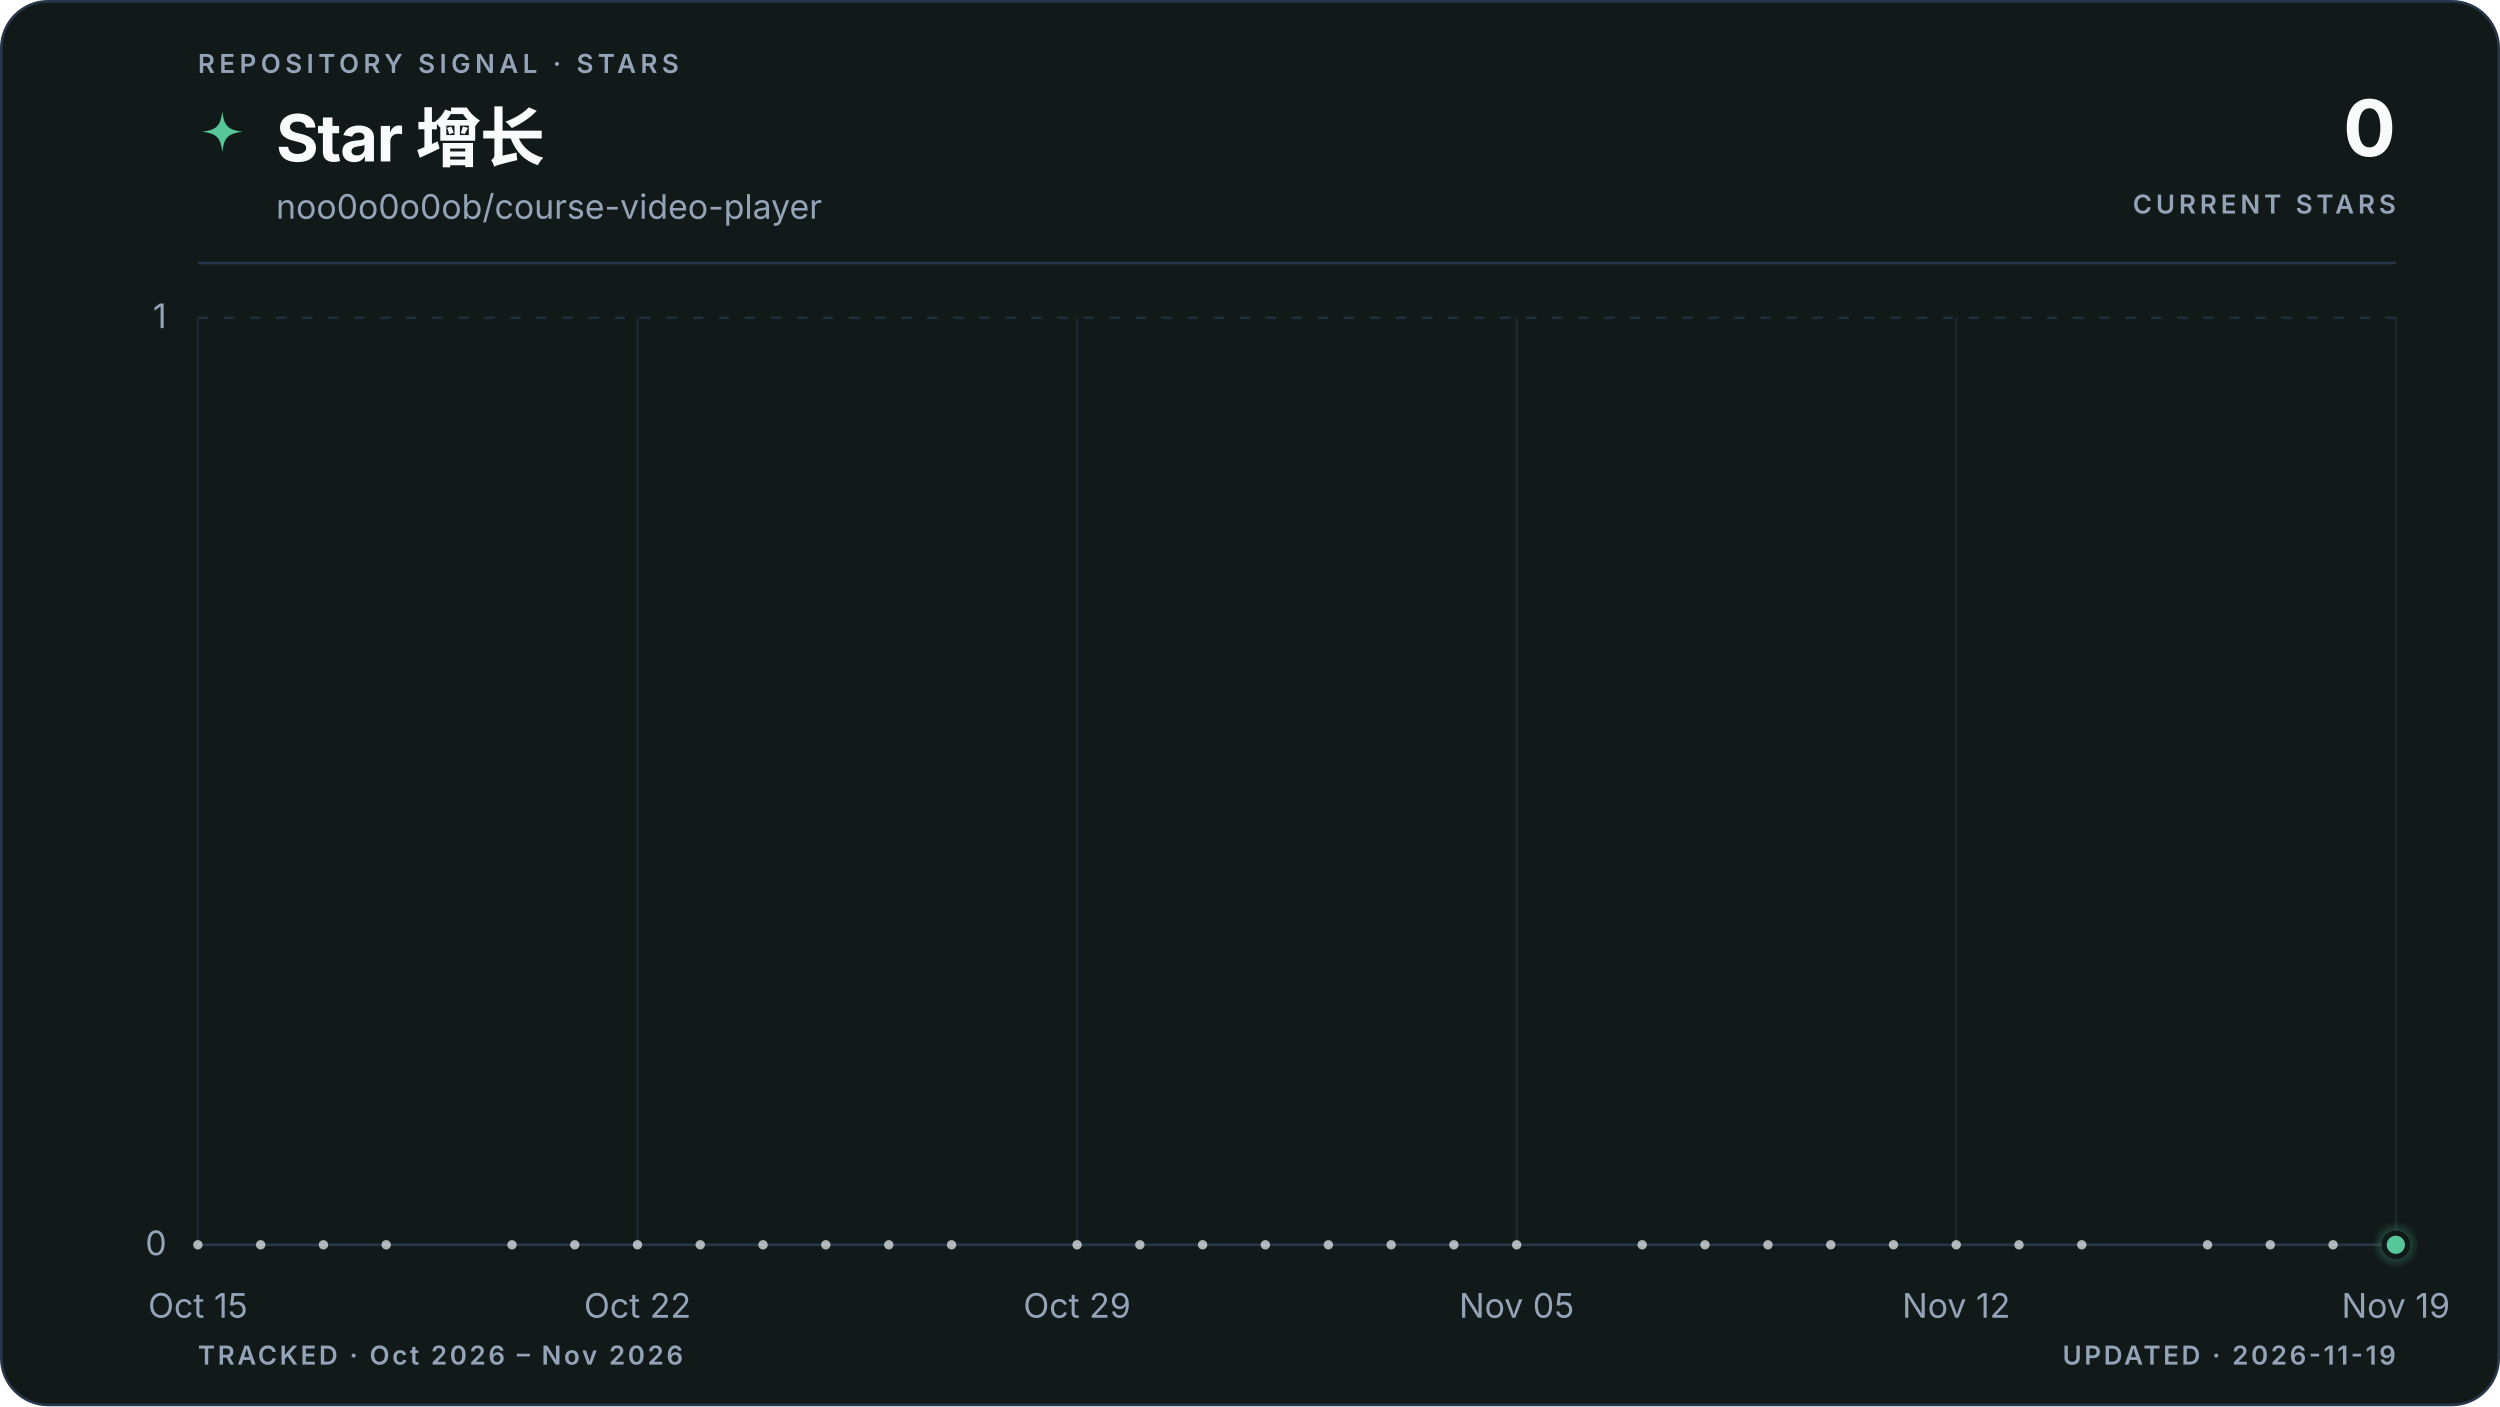
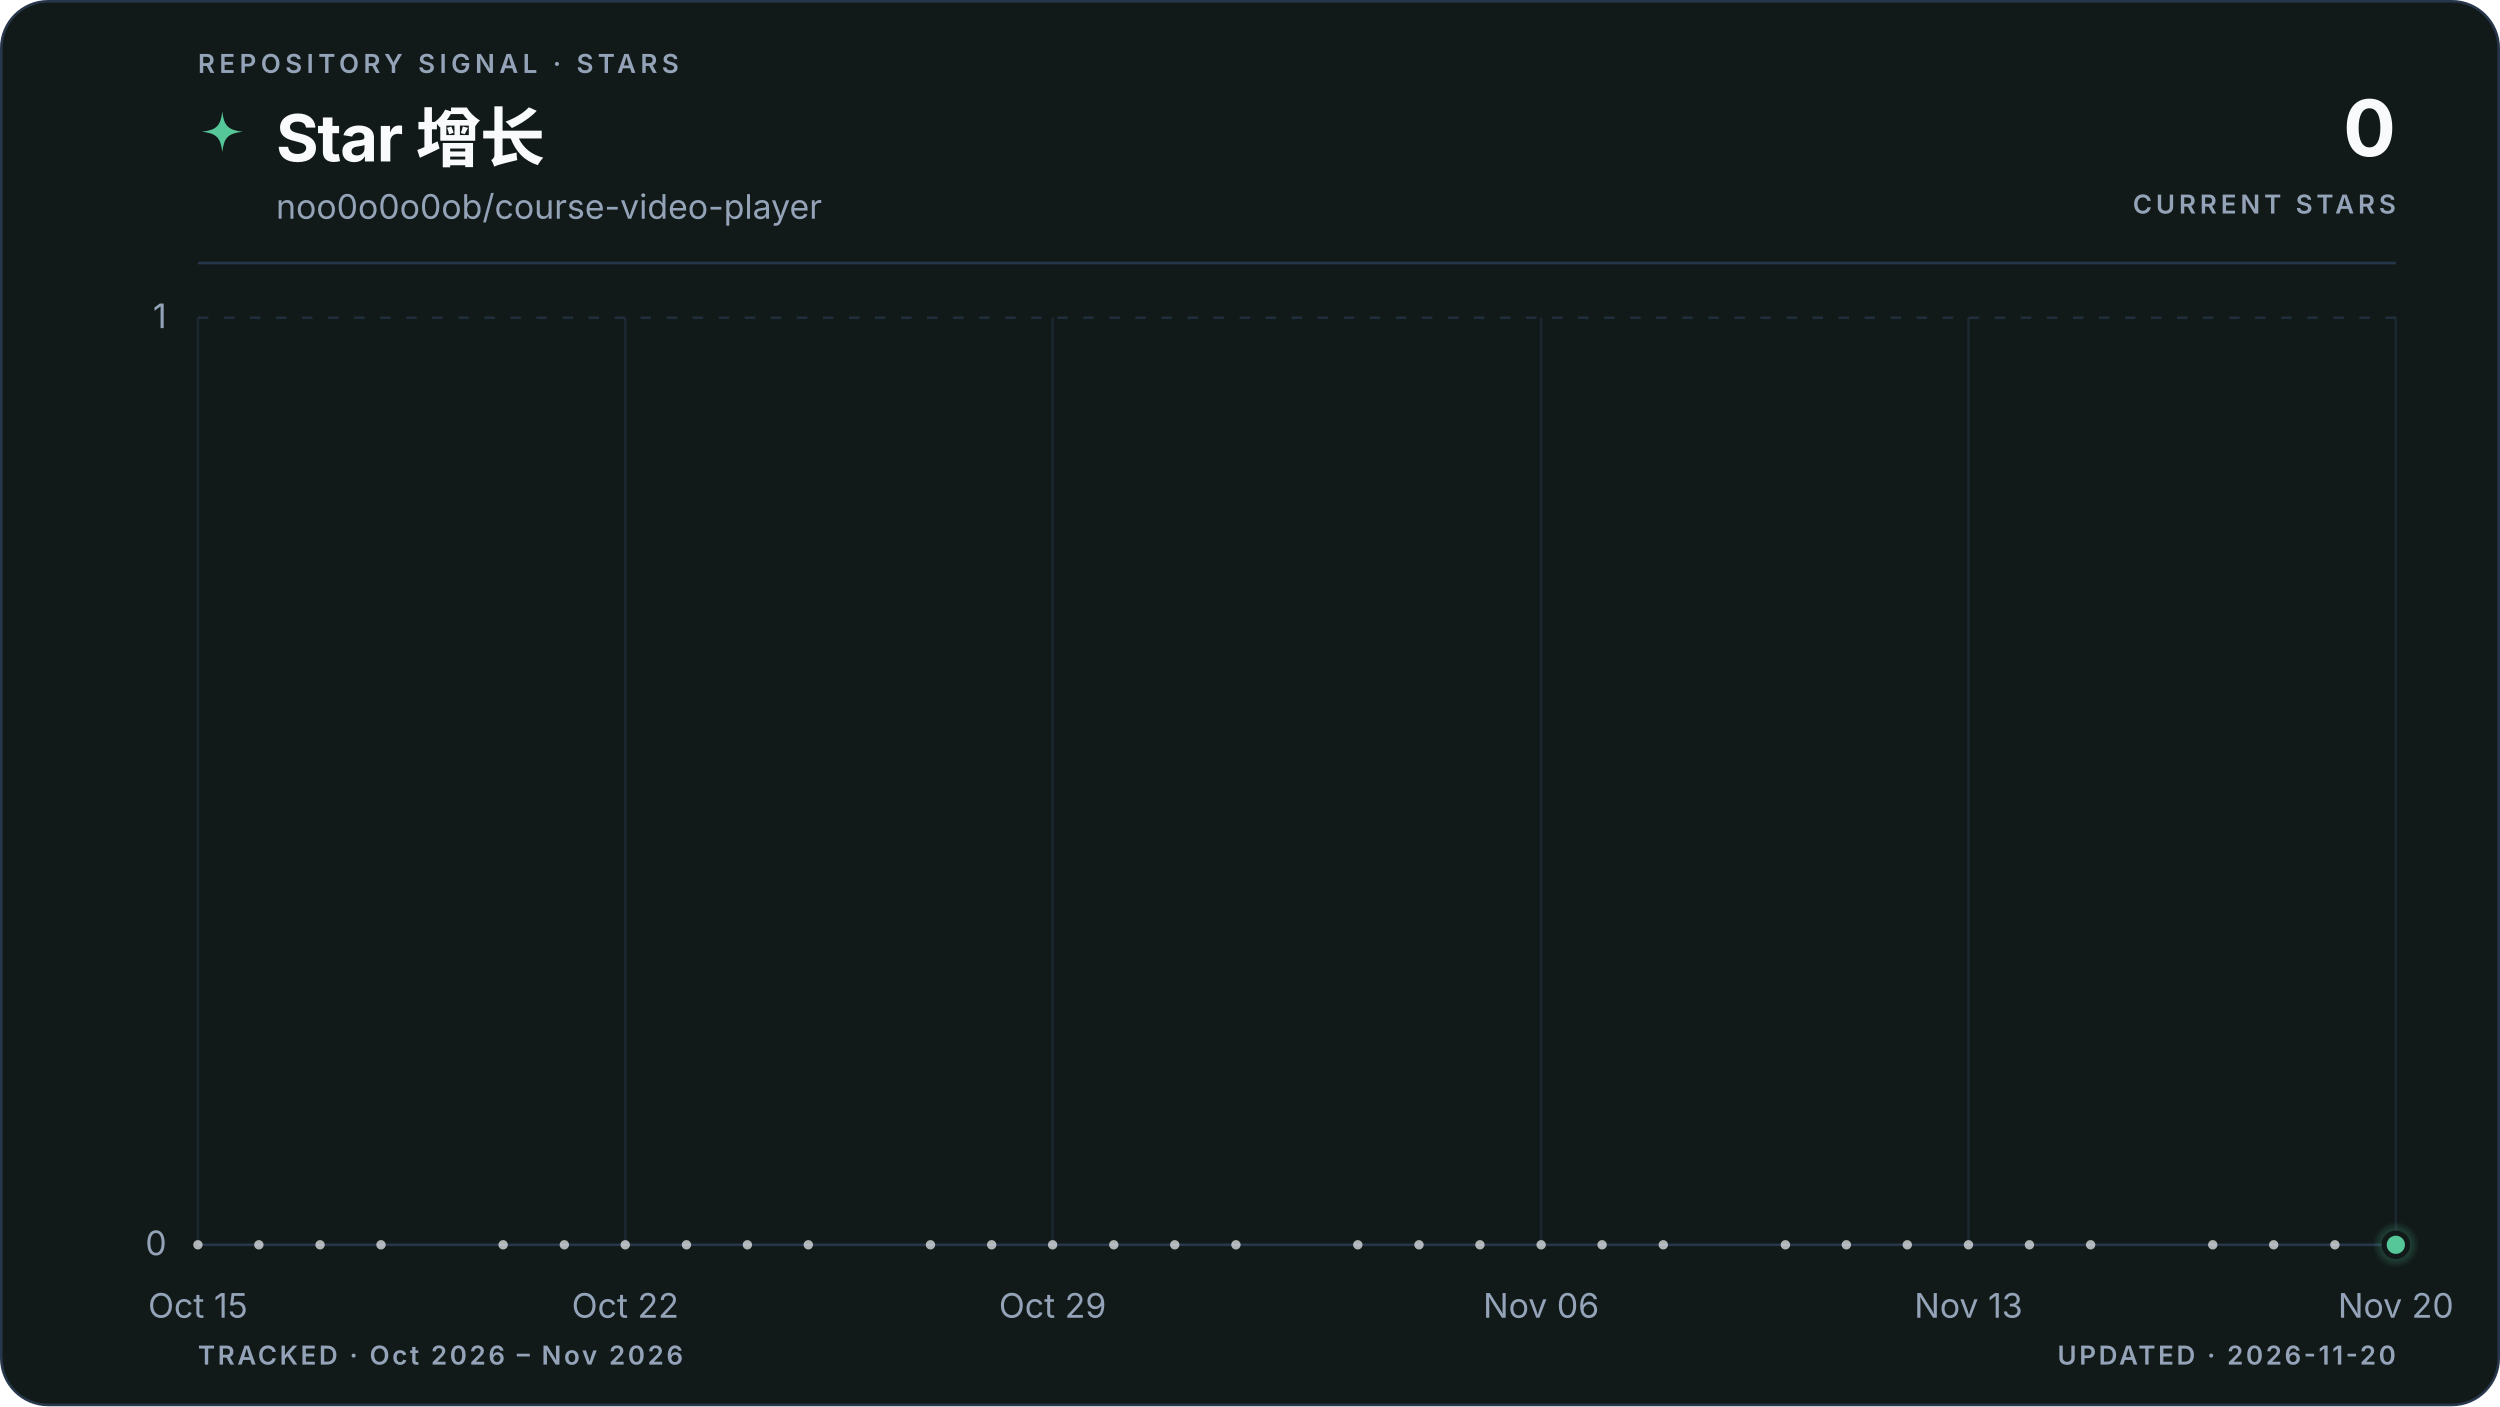
<svg xmlns="http://www.w3.org/2000/svg" viewBox="0 0 960 540" role="img" aria-labelledby="title description" data-style="gradient" data-variant="area" data-layout="editorial" data-animated="true">
  <defs>
    <linearGradient id="trend" x1="0" y1="0" x2="1" y2="0">
      <stop offset="0%" stop-color="#55c799" />
      <stop offset="100%" stop-color="#55c799" />
    </linearGradient>
    <linearGradient id="area" x1="0" y1="0" x2="0" y2="1">
      <stop offset="0%" stop-color="#55c799" stop-opacity="0.22" />
      <stop offset="55%" stop-color="#55c799" stop-opacity="0.06" />
      <stop offset="100%" stop-color="#55c799" stop-opacity="0" />
    </linearGradient>
    <radialGradient id="marker-halo" cx="50%" cy="50%" r="50%">
      <stop offset="0%" stop-color="#55c799" stop-opacity="0.55" />
      <stop offset="100%" stop-color="#55c799" stop-opacity="0" />
    </radialGradient>
  </defs>
  <style>
.trend-enter{transform-box:fill-box;transform-origin:center;animation:trend-enter 520ms cubic-bezier(0.16,1,0.3,1)}
.marker-enter{transform-box:fill-box;transform-origin:center;animation:marker-enter 320ms cubic-bezier(0.16,1,0.3,1) 200ms both}
.marker-pulse{transform-box:fill-box;transform-origin:center;animation:marker-pulse 2.6s ease-out infinite}
@keyframes trend-enter{from{opacity:.35;transform:translateY(10px)}to{opacity:1;transform:translateY(0)}}
@keyframes marker-enter{from{opacity:0;transform:scale(.4)}to{opacity:1;transform:scale(1)}}
@keyframes marker-pulse{0%{opacity:.5;transform:scale(.7)}70%,100%{opacity:0;transform:scale(2.1)}}
@media (prefers-reduced-motion:reduce){.trend-enter,.marker-enter,.marker-pulse{animation:none!important}}
@media (prefers-reduced-motion:reduce){.marker-pulse{opacity:0}}
</style>
  <rect x="0.5" y="0.5" width="959" height="539" fill="#111a19" stroke="#27364a" stroke-width="1" rx="18" />
  <text x="76" y="28" fill="#94a3b8" font-family="ui-sans-serif, system-ui, -apple-system, BlinkMacSystemFont, 'Segoe UI', sans-serif" font-size="10" font-weight="600" letter-spacing="1.7">REPOSITORY SIGNAL · STARS</text>
  <path d="M12 1c.8 7.1 2.9 9.2 10 10-7.1.8-9.2 2.9-10 10-.8-7.1-2.9-9.2-10-10 7.1-.8 9.2-2.9 10-10Z" transform="translate(76 42) scale(.78)" fill="url(#trend)" aria-hidden="true" />
  <text x="106" y="62" fill="#f8fafc" font-family="ui-sans-serif, system-ui, -apple-system, BlinkMacSystemFont, 'Segoe UI', sans-serif" font-size="25" font-weight="700" letter-spacing="-0.5">Star 增长</text>
  <text x="106" y="84" fill="#94a3b8" font-family="ui-sans-serif, system-ui, -apple-system, BlinkMacSystemFont, 'Segoe UI', sans-serif" font-size="13">noo0o0o0ob/course-video-player</text>
  <text x="920" y="60" fill="#f8fafc" font-family="ui-sans-serif, system-ui, -apple-system, BlinkMacSystemFont, 'Segoe UI', sans-serif" font-size="30" font-weight="700" letter-spacing="-0.6" text-anchor="end">0</text>
  <text x="920" y="82" fill="#94a3b8" font-family="ui-sans-serif, system-ui, -apple-system, BlinkMacSystemFont, 'Segoe UI', sans-serif" font-size="10" font-weight="600" letter-spacing="1.5" text-anchor="end">CURRENT STARS</text>
  <line x1="76" y1="101" x2="920" y2="101" stroke="#27364a" stroke-width="1" />
  <line x1="76" y1="478.0" x2="920" y2="478.0" stroke="#27364a" stroke-width="1" stroke-dasharray="0" opacity="1" />
  <text x="64" y="482.0" fill="#94a3b8" font-family="ui-sans-serif, system-ui, -apple-system, BlinkMacSystemFont, 'Segoe UI', sans-serif" font-size="13" text-anchor="end">0</text>
  <line x1="76" y1="122.0" x2="920" y2="122.0" stroke="#27364a" stroke-width="1" stroke-dasharray="4 6" opacity="0.7" />
  <text x="64" y="126.0" fill="#94a3b8" font-family="ui-sans-serif, system-ui, -apple-system, BlinkMacSystemFont, 'Segoe UI', sans-serif" font-size="13" text-anchor="end">1</text>
  <line x1="76.0" y1="122" x2="76.0" y2="478" stroke="#27364a" stroke-width="1" opacity="0.45" />
  <text x="76.0" y="506" fill="#94a3b8" font-family="ui-sans-serif, system-ui, -apple-system, BlinkMacSystemFont, 'Segoe UI', sans-serif" font-size="13" text-anchor="middle">Oct 15</text>
-   <line x1="244.8" y1="122" x2="244.8" y2="478" stroke="#27364a" stroke-width="1" opacity="0.45" />
-   <text x="244.8" y="506" fill="#94a3b8" font-family="ui-sans-serif, system-ui, -apple-system, BlinkMacSystemFont, 'Segoe UI', sans-serif" font-size="13" text-anchor="middle">Oct 22</text>
-   <line x1="413.6" y1="122" x2="413.6" y2="478" stroke="#27364a" stroke-width="1" opacity="0.45" />
-   <text x="413.6" y="506" fill="#94a3b8" font-family="ui-sans-serif, system-ui, -apple-system, BlinkMacSystemFont, 'Segoe UI', sans-serif" font-size="13" text-anchor="middle">Oct 29</text>
-   <line x1="582.4" y1="122" x2="582.4" y2="478" stroke="#27364a" stroke-width="1" opacity="0.45" />
-   <text x="582.4" y="506" fill="#94a3b8" font-family="ui-sans-serif, system-ui, -apple-system, BlinkMacSystemFont, 'Segoe UI', sans-serif" font-size="13" text-anchor="middle">Nov 05</text>
-   <line x1="751.2" y1="122" x2="751.2" y2="478" stroke="#27364a" stroke-width="1" opacity="0.45" />
-   <text x="751.2" y="506" fill="#94a3b8" font-family="ui-sans-serif, system-ui, -apple-system, BlinkMacSystemFont, 'Segoe UI', sans-serif" font-size="13" text-anchor="middle">Nov 12</text>
+   <line x1="240.1" y1="122" x2="240.1" y2="478" stroke="#27364a" stroke-width="1" opacity="0.45" />
+   <text x="240.1" y="506" fill="#94a3b8" font-family="ui-sans-serif, system-ui, -apple-system, BlinkMacSystemFont, 'Segoe UI', sans-serif" font-size="13" text-anchor="middle">Oct 22</text>
+   <line x1="404.2" y1="122" x2="404.2" y2="478" stroke="#27364a" stroke-width="1" opacity="0.45" />
+   <text x="404.2" y="506" fill="#94a3b8" font-family="ui-sans-serif, system-ui, -apple-system, BlinkMacSystemFont, 'Segoe UI', sans-serif" font-size="13" text-anchor="middle">Oct 29</text>
+   <line x1="591.8" y1="122" x2="591.8" y2="478" stroke="#27364a" stroke-width="1" opacity="0.45" />
+   <text x="591.8" y="506" fill="#94a3b8" font-family="ui-sans-serif, system-ui, -apple-system, BlinkMacSystemFont, 'Segoe UI', sans-serif" font-size="13" text-anchor="middle">Nov 06</text>
+   <line x1="755.9" y1="122" x2="755.9" y2="478" stroke="#27364a" stroke-width="1" opacity="0.45" />
+   <text x="755.9" y="506" fill="#94a3b8" font-family="ui-sans-serif, system-ui, -apple-system, BlinkMacSystemFont, 'Segoe UI', sans-serif" font-size="13" text-anchor="middle">Nov 13</text>
  <line x1="920.0" y1="122" x2="920.0" y2="478" stroke="#27364a" stroke-width="1" opacity="0.45" />
-   <text x="920.0" y="506" fill="#94a3b8" font-family="ui-sans-serif, system-ui, -apple-system, BlinkMacSystemFont, 'Segoe UI', sans-serif" font-size="13" text-anchor="middle">Nov 19</text>
+   <text x="920.0" y="506" fill="#94a3b8" font-family="ui-sans-serif, system-ui, -apple-system, BlinkMacSystemFont, 'Segoe UI', sans-serif" font-size="13" text-anchor="middle">Nov 20</text>
  <g class="trend-enter">
-     <path d="M 76.0 478.0 C 84.0 478.0, 92.1 478.0, 100.1 478.0 C 108.2 478.0, 116.2 478.0, 124.2 478.0 C 132.3 478.0, 140.3 478.0, 148.3 478.0 C 156.4 478.0, 164.4 478.0, 172.5 478.0 C 180.5 478.0, 188.5 478.0, 196.6 478.0 C 204.6 478.0, 212.6 478.0, 220.7 478.0 C 228.7 478.0, 236.8 478.0, 244.8 478.0 C 252.8 478.0, 260.9 478.0, 268.9 478.0 C 277.0 478.0, 285.0 478.0, 293.0 478.0 C 301.1 478.0, 309.1 478.0, 317.1 478.0 C 325.2 478.0, 333.2 478.0, 341.3 478.0 C 349.3 478.0, 357.3 478.0, 365.4 478.0 C 373.4 478.0, 381.4 478.0, 389.5 478.0 C 397.5 478.0, 405.6 478.0, 413.6 478.0 C 421.6 478.0, 429.7 478.0, 437.7 478.0 C 445.8 478.0, 453.8 478.0, 461.8 478.0 C 469.9 478.0, 477.9 478.0, 485.9 478.0 C 494.0 478.0, 502.0 478.0, 510.1 478.0 C 518.1 478.0, 526.1 478.0, 534.2 478.0 C 542.2 478.0, 550.2 478.0, 558.3 478.0 C 566.3 478.0, 574.4 478.0, 582.4 478.0 C 590.4 478.0, 598.5 478.0, 606.5 478.0 C 614.6 478.0, 622.6 478.0, 630.6 478.0 C 638.7 478.0, 646.7 478.0, 654.7 478.0 C 662.8 478.0, 670.8 478.0, 678.9 478.0 C 686.9 478.0, 694.9 478.0, 703.0 478.0 C 711.0 478.0, 719.0 478.0, 727.1 478.0 C 735.1 478.0, 743.2 478.0, 751.2 478.0 C 759.2 478.0, 767.3 478.0, 775.3 478.0 C 783.4 478.0, 791.4 478.0, 799.4 478.0 C 807.5 478.0, 815.5 478.0, 823.5 478.0 C 831.6 478.0, 839.6 478.0, 847.7 478.0 C 855.7 478.0, 863.7 478.0, 871.8 478.0 C 879.8 478.0, 887.8 478.0, 895.9 478.0 C 903.9 478.0, 912.0 478.0, 920.0 478.0 L 920.0 478.0 L 76.0 478.0 Z" fill="url(#area)" />
-     <path d="M 76.0 478.0 C 84.0 478.0, 92.1 478.0, 100.1 478.0 C 108.2 478.0, 116.2 478.0, 124.2 478.0 C 132.3 478.0, 140.3 478.0, 148.3 478.0 C 156.4 478.0, 164.4 478.0, 172.5 478.0 C 180.5 478.0, 188.5 478.0, 196.6 478.0 C 204.6 478.0, 212.6 478.0, 220.7 478.0 C 228.7 478.0, 236.8 478.0, 244.8 478.0 C 252.8 478.0, 260.9 478.0, 268.9 478.0 C 277.0 478.0, 285.0 478.0, 293.0 478.0 C 301.1 478.0, 309.1 478.0, 317.1 478.0 C 325.2 478.0, 333.2 478.0, 341.3 478.0 C 349.3 478.0, 357.3 478.0, 365.4 478.0 C 373.4 478.0, 381.4 478.0, 389.5 478.0 C 397.5 478.0, 405.6 478.0, 413.6 478.0 C 421.6 478.0, 429.7 478.0, 437.7 478.0 C 445.8 478.0, 453.8 478.0, 461.8 478.0 C 469.9 478.0, 477.9 478.0, 485.9 478.0 C 494.0 478.0, 502.0 478.0, 510.1 478.0 C 518.1 478.0, 526.1 478.0, 534.2 478.0 C 542.2 478.0, 550.2 478.0, 558.3 478.0 C 566.3 478.0, 574.4 478.0, 582.4 478.0 C 590.4 478.0, 598.5 478.0, 606.5 478.0 C 614.6 478.0, 622.6 478.0, 630.6 478.0 C 638.7 478.0, 646.7 478.0, 654.7 478.0 C 662.8 478.0, 670.8 478.0, 678.9 478.0 C 686.9 478.0, 694.9 478.0, 703.0 478.0 C 711.0 478.0, 719.0 478.0, 727.1 478.0 C 735.1 478.0, 743.2 478.0, 751.2 478.0 C 759.2 478.0, 767.3 478.0, 775.3 478.0 C 783.4 478.0, 791.4 478.0, 799.4 478.0 C 807.5 478.0, 815.5 478.0, 823.5 478.0 C 831.6 478.0, 839.6 478.0, 847.7 478.0 C 855.7 478.0, 863.7 478.0, 871.8 478.0 C 879.8 478.0, 887.8 478.0, 895.9 478.0 C 903.9 478.0, 912.0 478.0, 920.0 478.0" fill="none" stroke="url(#trend)" stroke-width="3" stroke-linecap="round" stroke-linejoin="round" />
+     <path d="M 76.0 478.0 C 83.8 478.0, 91.6 478.0, 99.4 478.0 C 107.3 478.0, 115.1 478.0, 122.9 478.0 C 130.7 478.0, 138.5 478.0, 146.3 478.0 C 154.1 478.0, 162.0 478.0, 169.8 478.0 C 177.6 478.0, 185.4 478.0, 193.2 478.0 C 201.0 478.0, 208.9 478.0, 216.7 478.0 C 224.5 478.0, 232.3 478.0, 240.1 478.0 C 247.9 478.0, 255.7 478.0, 263.6 478.0 C 271.4 478.0, 279.2 478.0, 287.0 478.0 C 294.8 478.0, 302.6 478.0, 310.4 478.0 C 318.3 478.0, 326.1 478.0, 333.9 478.0 C 341.7 478.0, 349.5 478.0, 357.3 478.0 C 365.1 478.0, 373.0 478.0, 380.8 478.0 C 388.6 478.0, 396.4 478.0, 404.2 478.0 C 412.0 478.0, 419.9 478.0, 427.7 478.0 C 435.5 478.0, 443.3 478.0, 451.1 478.0 C 458.9 478.0, 466.7 478.0, 474.6 478.0 C 482.4 478.0, 490.2 478.0, 498.0 478.0 C 505.8 478.0, 513.6 478.0, 521.4 478.0 C 529.3 478.0, 537.1 478.0, 544.9 478.0 C 552.7 478.0, 560.5 478.0, 568.3 478.0 C 576.1 478.0, 584.0 478.0, 591.8 478.0 C 599.6 478.0, 607.4 478.0, 615.2 478.0 C 623.0 478.0, 630.9 478.0, 638.7 478.0 C 646.5 478.0, 654.3 478.0, 662.1 478.0 C 669.9 478.0, 677.7 478.0, 685.6 478.0 C 693.4 478.0, 701.2 478.0, 709.0 478.0 C 716.8 478.0, 724.6 478.0, 732.4 478.0 C 740.3 478.0, 748.1 478.0, 755.9 478.0 C 763.7 478.0, 771.5 478.0, 779.3 478.0 C 787.1 478.0, 795.0 478.0, 802.8 478.0 C 810.6 478.0, 818.4 478.0, 826.2 478.0 C 834.0 478.0, 841.9 478.0, 849.7 478.0 C 857.5 478.0, 865.3 478.0, 873.1 478.0 C 880.9 478.0, 888.7 478.0, 896.6 478.0 C 904.4 478.0, 912.2 478.0, 920.0 478.0 L 920.0 478.0 L 76.0 478.0 Z" fill="url(#area)" />
+     <path d="M 76.0 478.0 C 83.8 478.0, 91.6 478.0, 99.4 478.0 C 107.3 478.0, 115.1 478.0, 122.9 478.0 C 130.7 478.0, 138.5 478.0, 146.3 478.0 C 154.1 478.0, 162.0 478.0, 169.8 478.0 C 177.6 478.0, 185.4 478.0, 193.2 478.0 C 201.0 478.0, 208.9 478.0, 216.7 478.0 C 224.5 478.0, 232.3 478.0, 240.1 478.0 C 247.9 478.0, 255.7 478.0, 263.6 478.0 C 271.4 478.0, 279.2 478.0, 287.0 478.0 C 294.8 478.0, 302.6 478.0, 310.4 478.0 C 318.3 478.0, 326.1 478.0, 333.9 478.0 C 341.7 478.0, 349.5 478.0, 357.3 478.0 C 365.1 478.0, 373.0 478.0, 380.8 478.0 C 388.6 478.0, 396.4 478.0, 404.2 478.0 C 412.0 478.0, 419.9 478.0, 427.7 478.0 C 435.5 478.0, 443.3 478.0, 451.1 478.0 C 458.9 478.0, 466.7 478.0, 474.6 478.0 C 482.4 478.0, 490.2 478.0, 498.0 478.0 C 505.8 478.0, 513.6 478.0, 521.4 478.0 C 529.3 478.0, 537.1 478.0, 544.9 478.0 C 552.7 478.0, 560.5 478.0, 568.3 478.0 C 576.1 478.0, 584.0 478.0, 591.8 478.0 C 599.6 478.0, 607.4 478.0, 615.2 478.0 C 623.0 478.0, 630.9 478.0, 638.7 478.0 C 646.5 478.0, 654.3 478.0, 662.1 478.0 C 669.9 478.0, 677.7 478.0, 685.6 478.0 C 693.4 478.0, 701.2 478.0, 709.0 478.0 C 716.8 478.0, 724.6 478.0, 732.4 478.0 C 740.3 478.0, 748.1 478.0, 755.9 478.0 C 763.7 478.0, 771.5 478.0, 779.3 478.0 C 787.1 478.0, 795.0 478.0, 802.8 478.0 C 810.6 478.0, 818.4 478.0, 826.2 478.0 C 834.0 478.0, 841.9 478.0, 849.7 478.0 C 857.5 478.0, 865.3 478.0, 873.1 478.0 C 880.9 478.0, 888.7 478.0, 896.6 478.0 C 904.4 478.0, 912.2 478.0, 920.0 478.0" fill="none" stroke="url(#trend)" stroke-width="3" stroke-linecap="round" stroke-linejoin="round" />
    <g data-point-count="31" fill="#f8fafc" opacity="0.68">
      <circle cx="76.0" cy="478.0" r="1.8" />
-       <circle cx="100.1" cy="478.0" r="1.8" />
-       <circle cx="124.2" cy="478.0" r="1.8" />
-       <circle cx="148.3" cy="478.0" r="1.8" />
-       <circle cx="196.6" cy="478.0" r="1.8" />
-       <circle cx="220.7" cy="478.0" r="1.8" />
-       <circle cx="244.8" cy="478.0" r="1.8" />
-       <circle cx="268.9" cy="478.0" r="1.8" />
-       <circle cx="293.0" cy="478.0" r="1.8" />
-       <circle cx="317.1" cy="478.0" r="1.8" />
-       <circle cx="341.3" cy="478.0" r="1.8" />
-       <circle cx="365.4" cy="478.0" r="1.8" />
-       <circle cx="413.6" cy="478.0" r="1.8" />
-       <circle cx="437.7" cy="478.0" r="1.8" />
-       <circle cx="461.8" cy="478.0" r="1.8" />
-       <circle cx="485.9" cy="478.0" r="1.8" />
-       <circle cx="510.1" cy="478.0" r="1.8" />
-       <circle cx="534.2" cy="478.0" r="1.8" />
-       <circle cx="558.3" cy="478.0" r="1.8" />
-       <circle cx="582.4" cy="478.0" r="1.8" />
-       <circle cx="630.6" cy="478.0" r="1.8" />
-       <circle cx="654.7" cy="478.0" r="1.8" />
-       <circle cx="678.9" cy="478.0" r="1.8" />
-       <circle cx="703.0" cy="478.0" r="1.8" />
-       <circle cx="727.1" cy="478.0" r="1.8" />
-       <circle cx="751.2" cy="478.0" r="1.8" />
-       <circle cx="775.3" cy="478.0" r="1.8" />
-       <circle cx="799.4" cy="478.0" r="1.8" />
-       <circle cx="847.7" cy="478.0" r="1.8" />
-       <circle cx="871.8" cy="478.0" r="1.8" />
-       <circle cx="895.9" cy="478.0" r="1.8" />
+       <circle cx="99.4" cy="478.0" r="1.8" />
+       <circle cx="122.9" cy="478.0" r="1.8" />
+       <circle cx="146.3" cy="478.0" r="1.8" />
+       <circle cx="193.2" cy="478.0" r="1.8" />
+       <circle cx="216.7" cy="478.0" r="1.8" />
+       <circle cx="240.1" cy="478.0" r="1.8" />
+       <circle cx="263.6" cy="478.0" r="1.8" />
+       <circle cx="287.0" cy="478.0" r="1.8" />
+       <circle cx="310.4" cy="478.0" r="1.8" />
+       <circle cx="357.3" cy="478.0" r="1.8" />
+       <circle cx="380.8" cy="478.0" r="1.8" />
+       <circle cx="404.2" cy="478.0" r="1.8" />
+       <circle cx="427.7" cy="478.0" r="1.8" />
+       <circle cx="451.1" cy="478.0" r="1.8" />
+       <circle cx="474.6" cy="478.0" r="1.8" />
+       <circle cx="521.4" cy="478.0" r="1.8" />
+       <circle cx="544.9" cy="478.0" r="1.8" />
+       <circle cx="568.3" cy="478.0" r="1.8" />
+       <circle cx="591.8" cy="478.0" r="1.8" />
+       <circle cx="615.2" cy="478.0" r="1.8" />
+       <circle cx="638.7" cy="478.0" r="1.8" />
+       <circle cx="685.6" cy="478.0" r="1.8" />
+       <circle cx="709.0" cy="478.0" r="1.8" />
+       <circle cx="732.4" cy="478.0" r="1.8" />
+       <circle cx="755.9" cy="478.0" r="1.8" />
+       <circle cx="779.3" cy="478.0" r="1.8" />
+       <circle cx="802.8" cy="478.0" r="1.8" />
+       <circle cx="849.7" cy="478.0" r="1.8" />
+       <circle cx="873.1" cy="478.0" r="1.8" />
+       <circle cx="896.6" cy="478.0" r="1.8" />
    </g>
  </g>
  <g class="marker-enter">
    <circle class="marker-pulse" cx="920.0" cy="478.0" r="9" fill="url(#marker-halo)" />
    <circle cx="920.0" cy="478.0" r="4.5" fill="#55c799" stroke="#111a19" stroke-width="2" />
  </g>
  <text x="76" y="524" fill="#94a3b8" font-family="ui-sans-serif, system-ui, -apple-system, BlinkMacSystemFont, 'Segoe UI', sans-serif" font-size="10" font-weight="600" letter-spacing="1">TRACKED · Oct 2026 – Nov 2026</text>
-   <text x="920" y="524" fill="#94a3b8" font-family="ui-sans-serif, system-ui, -apple-system, BlinkMacSystemFont, 'Segoe UI', sans-serif" font-size="10" font-weight="600" letter-spacing="1" text-anchor="end">UPDATED · 2026-11-19</text>
+   <text x="920" y="524" fill="#94a3b8" font-family="ui-sans-serif, system-ui, -apple-system, BlinkMacSystemFont, 'Segoe UI', sans-serif" font-size="10" font-weight="600" letter-spacing="1" text-anchor="end">UPDATED · 2026-11-20</text>
</svg>
